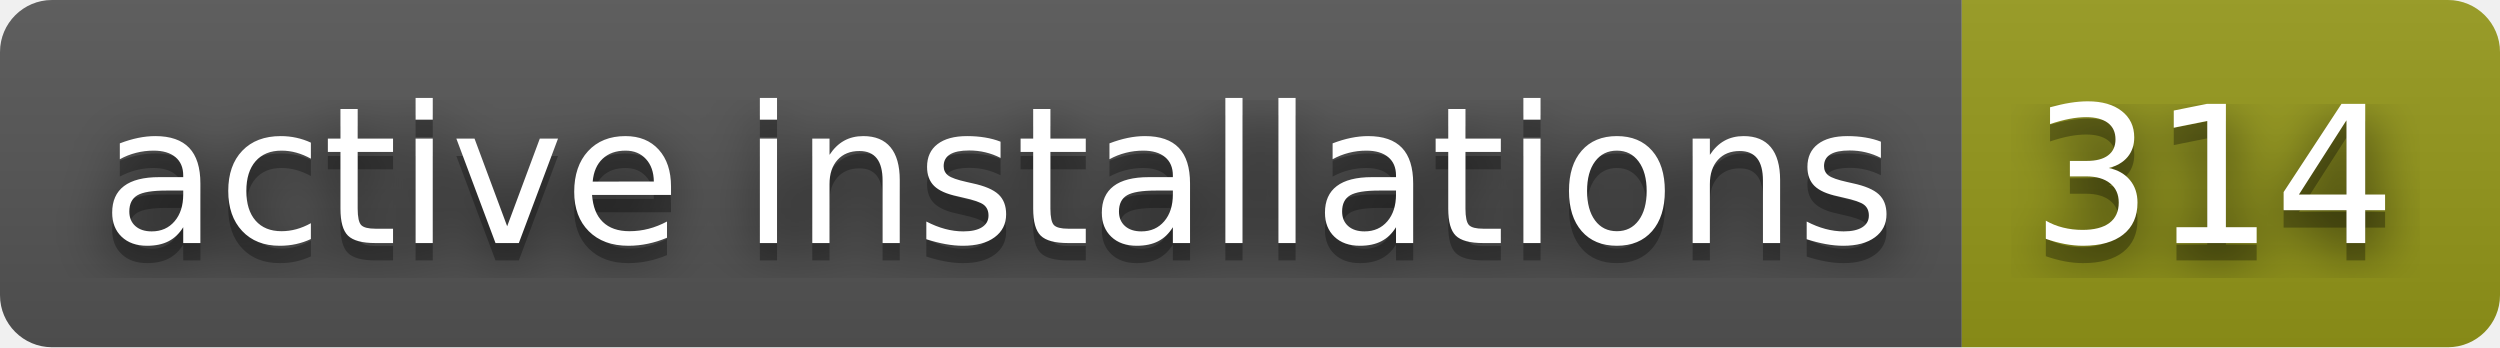
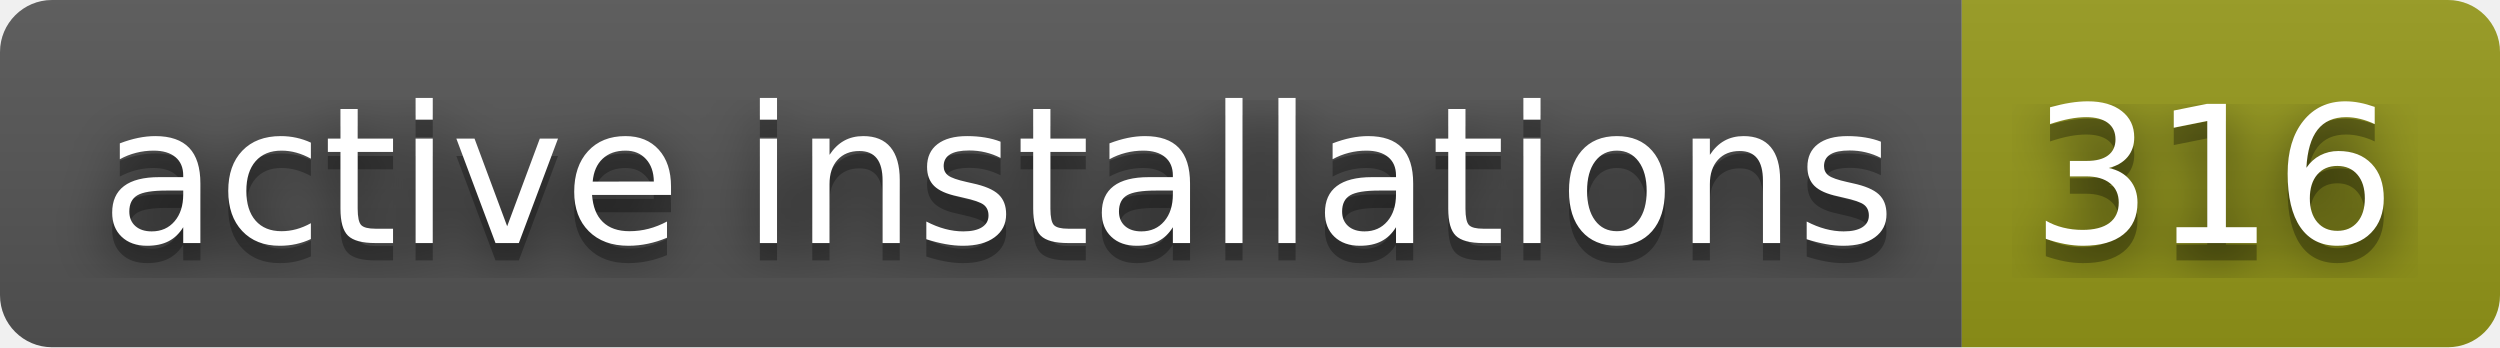
- <svg xmlns="http://www.w3.org/2000/svg" width="144" height="20" role="img" aria-label="active installations: 314">
+ <svg xmlns="http://www.w3.org/2000/svg" width="144" height="20" role="img" aria-label="active installations: 316">
  <filter id="blur">
    <feGaussianBlur stdDeviation="16" />
  </filter>
  <linearGradient id="s" x2="0" y2="100%">
    <stop offset="0" stop-color="#bbb" stop-opacity=".1" />
    <stop offset="1" stop-opacity=".1" />
  </linearGradient>
  <clipPath id="r">
    <rect width="144" height="20" rx="3" />
  </clipPath>
  <g clip-path="url(#r)">
    <rect width="113" height="20" fill="#555" />
    <rect x="113" width="31" height="20" fill="#95991a" />
    <rect width="144" height="20" fill="url(#s)" />
  </g>
  <g fill="#fff" text-anchor="middle" font-family="Verdana,Geneva,DejaVu Sans,sans-serif" text-rendering="geometricPrecision" font-size="110">
    <g transform="scale(.1)">
      <g aria-hidden="true" fill="#010101">
        <text x="575" y="150" fill-opacity=".8" filter="url(#blur)" textLength="1030">active installations</text>
        <text x="575" y="150" fill-opacity=".3" textLength="1030">active installations</text>
      </g>
      <text x="575" y="140" textLength="1030">active installations</text>
    </g>
    <g transform="scale(.1)">
      <g aria-hidden="true" fill="#010101">
-         <text x="1275" y="150" fill-opacity=".8" filter="url(#blur)" textLength="210">314</text>
-         <text x="1275" y="150" fill-opacity=".3" textLength="210">314</text>
+         <text x="1275" y="150" fill-opacity=".8" filter="url(#blur)" textLength="210">316</text>
+         <text x="1275" y="150" fill-opacity=".3" textLength="210">316</text>
      </g>
-       <text x="1275" y="140" textLength="210">314</text>
+       <text x="1275" y="140" textLength="210">316</text>
    </g>
  </g>
</svg>
